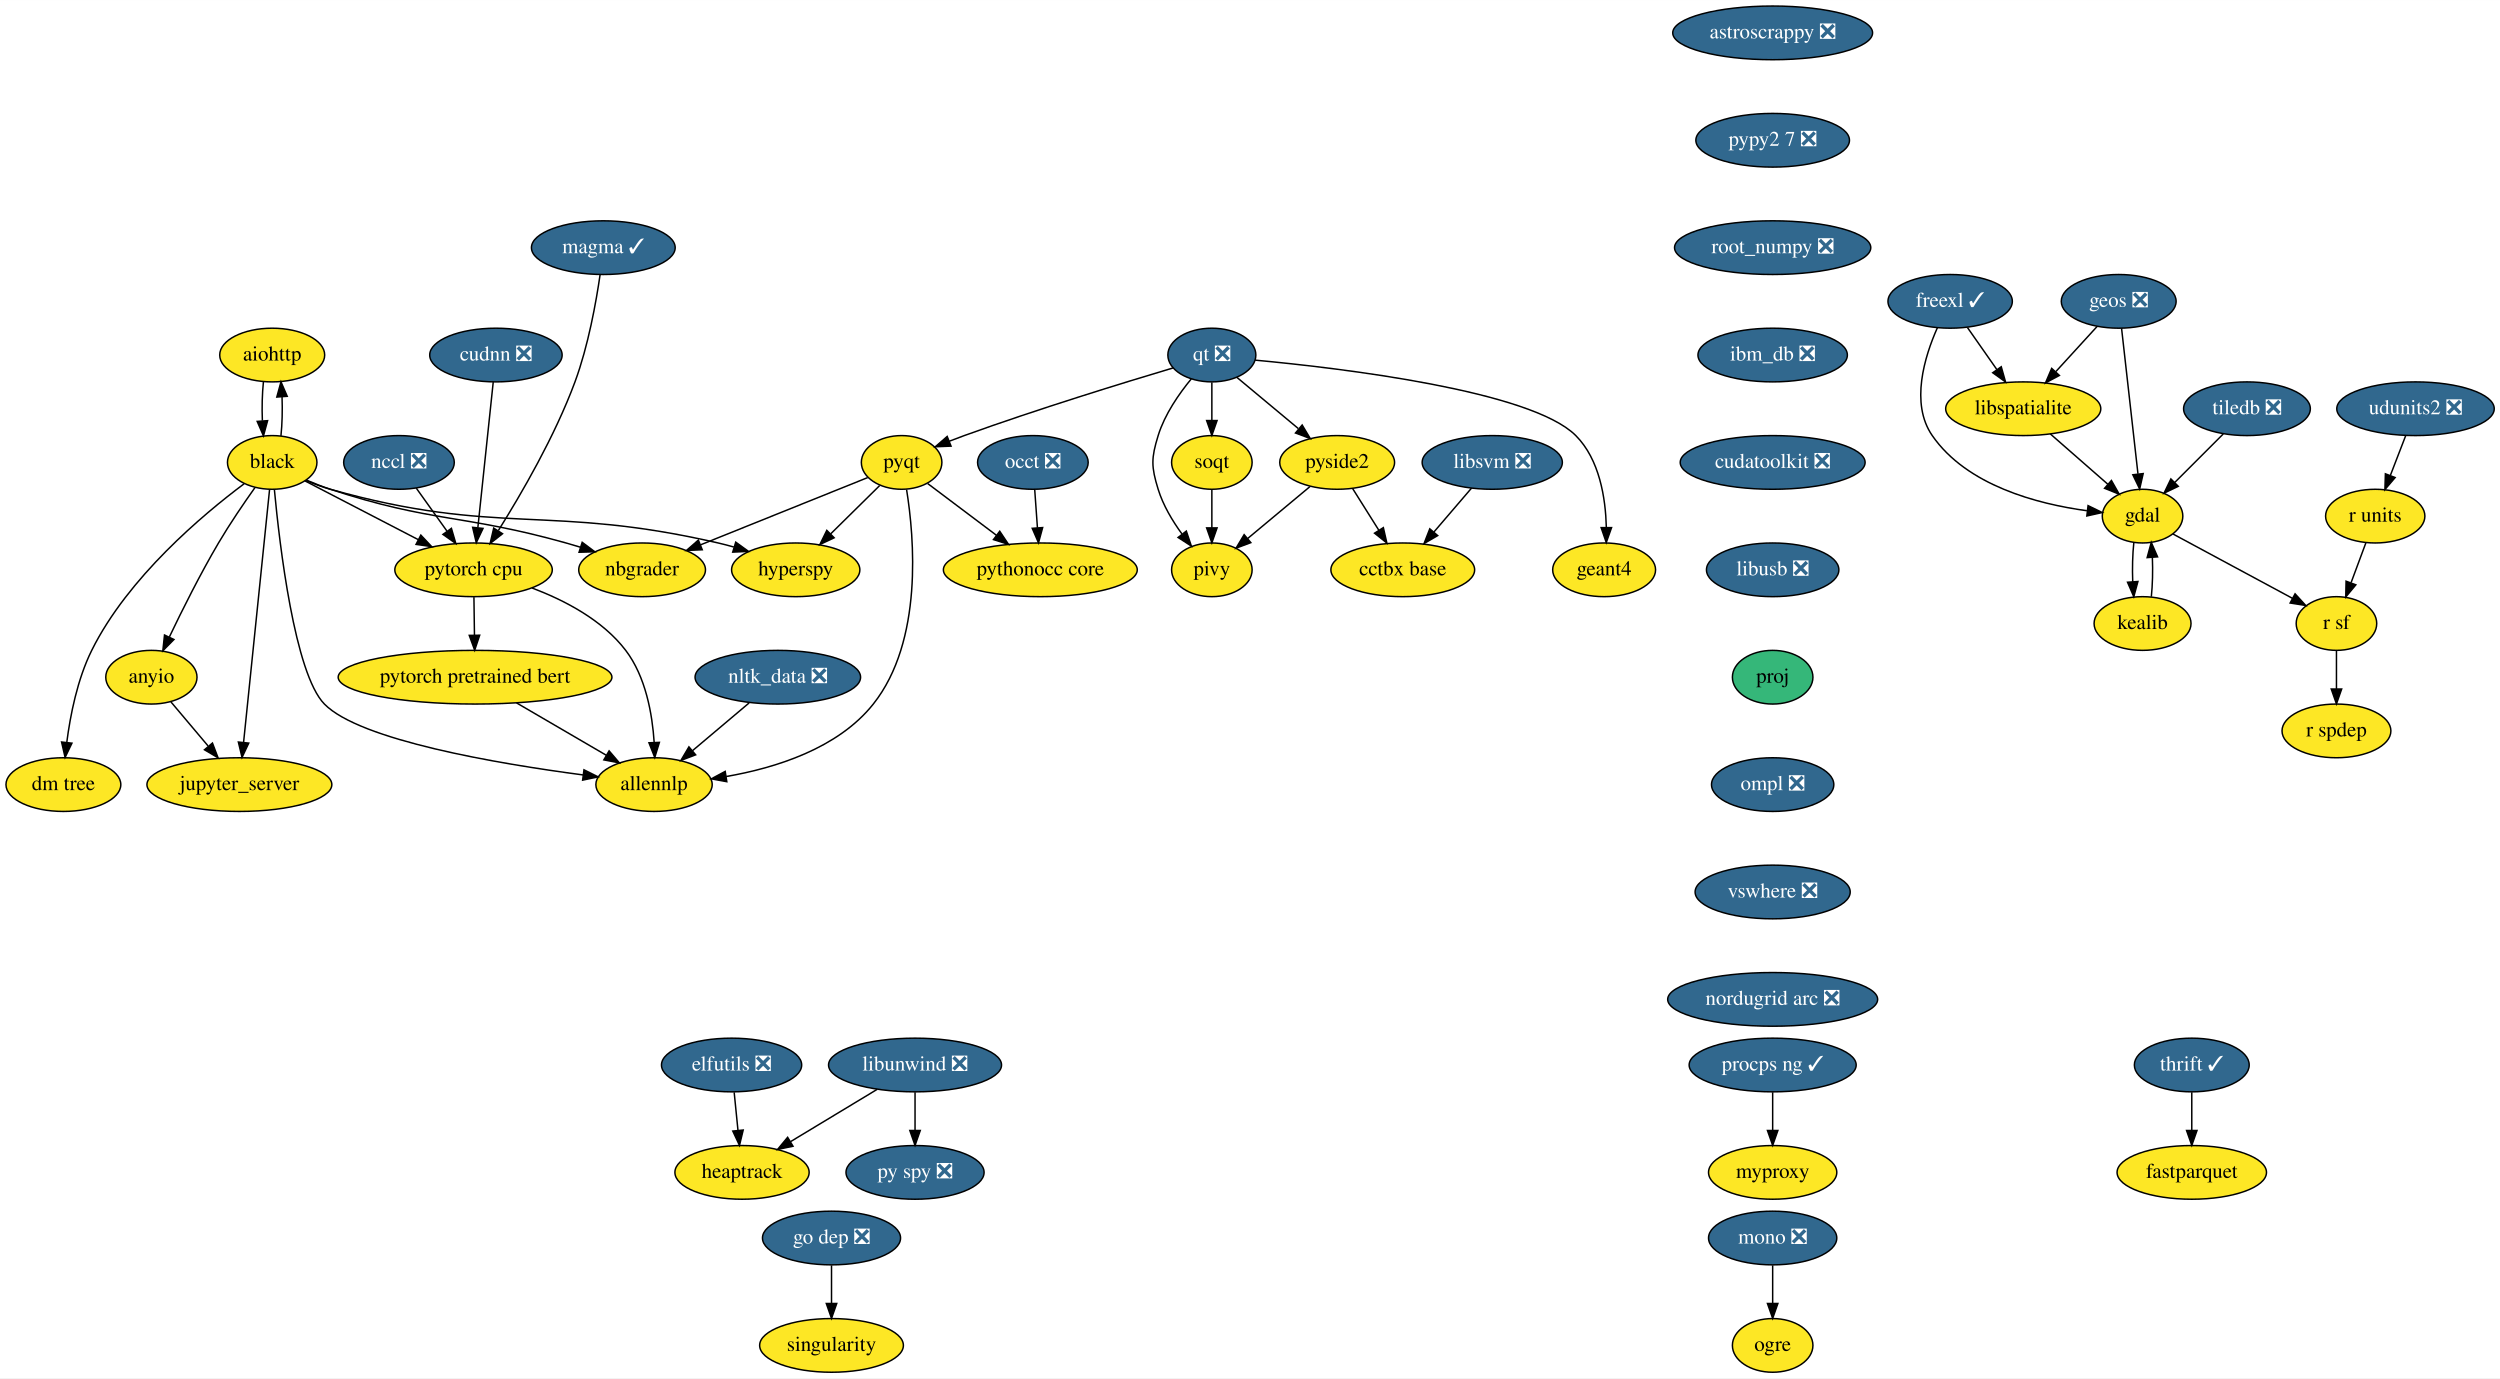
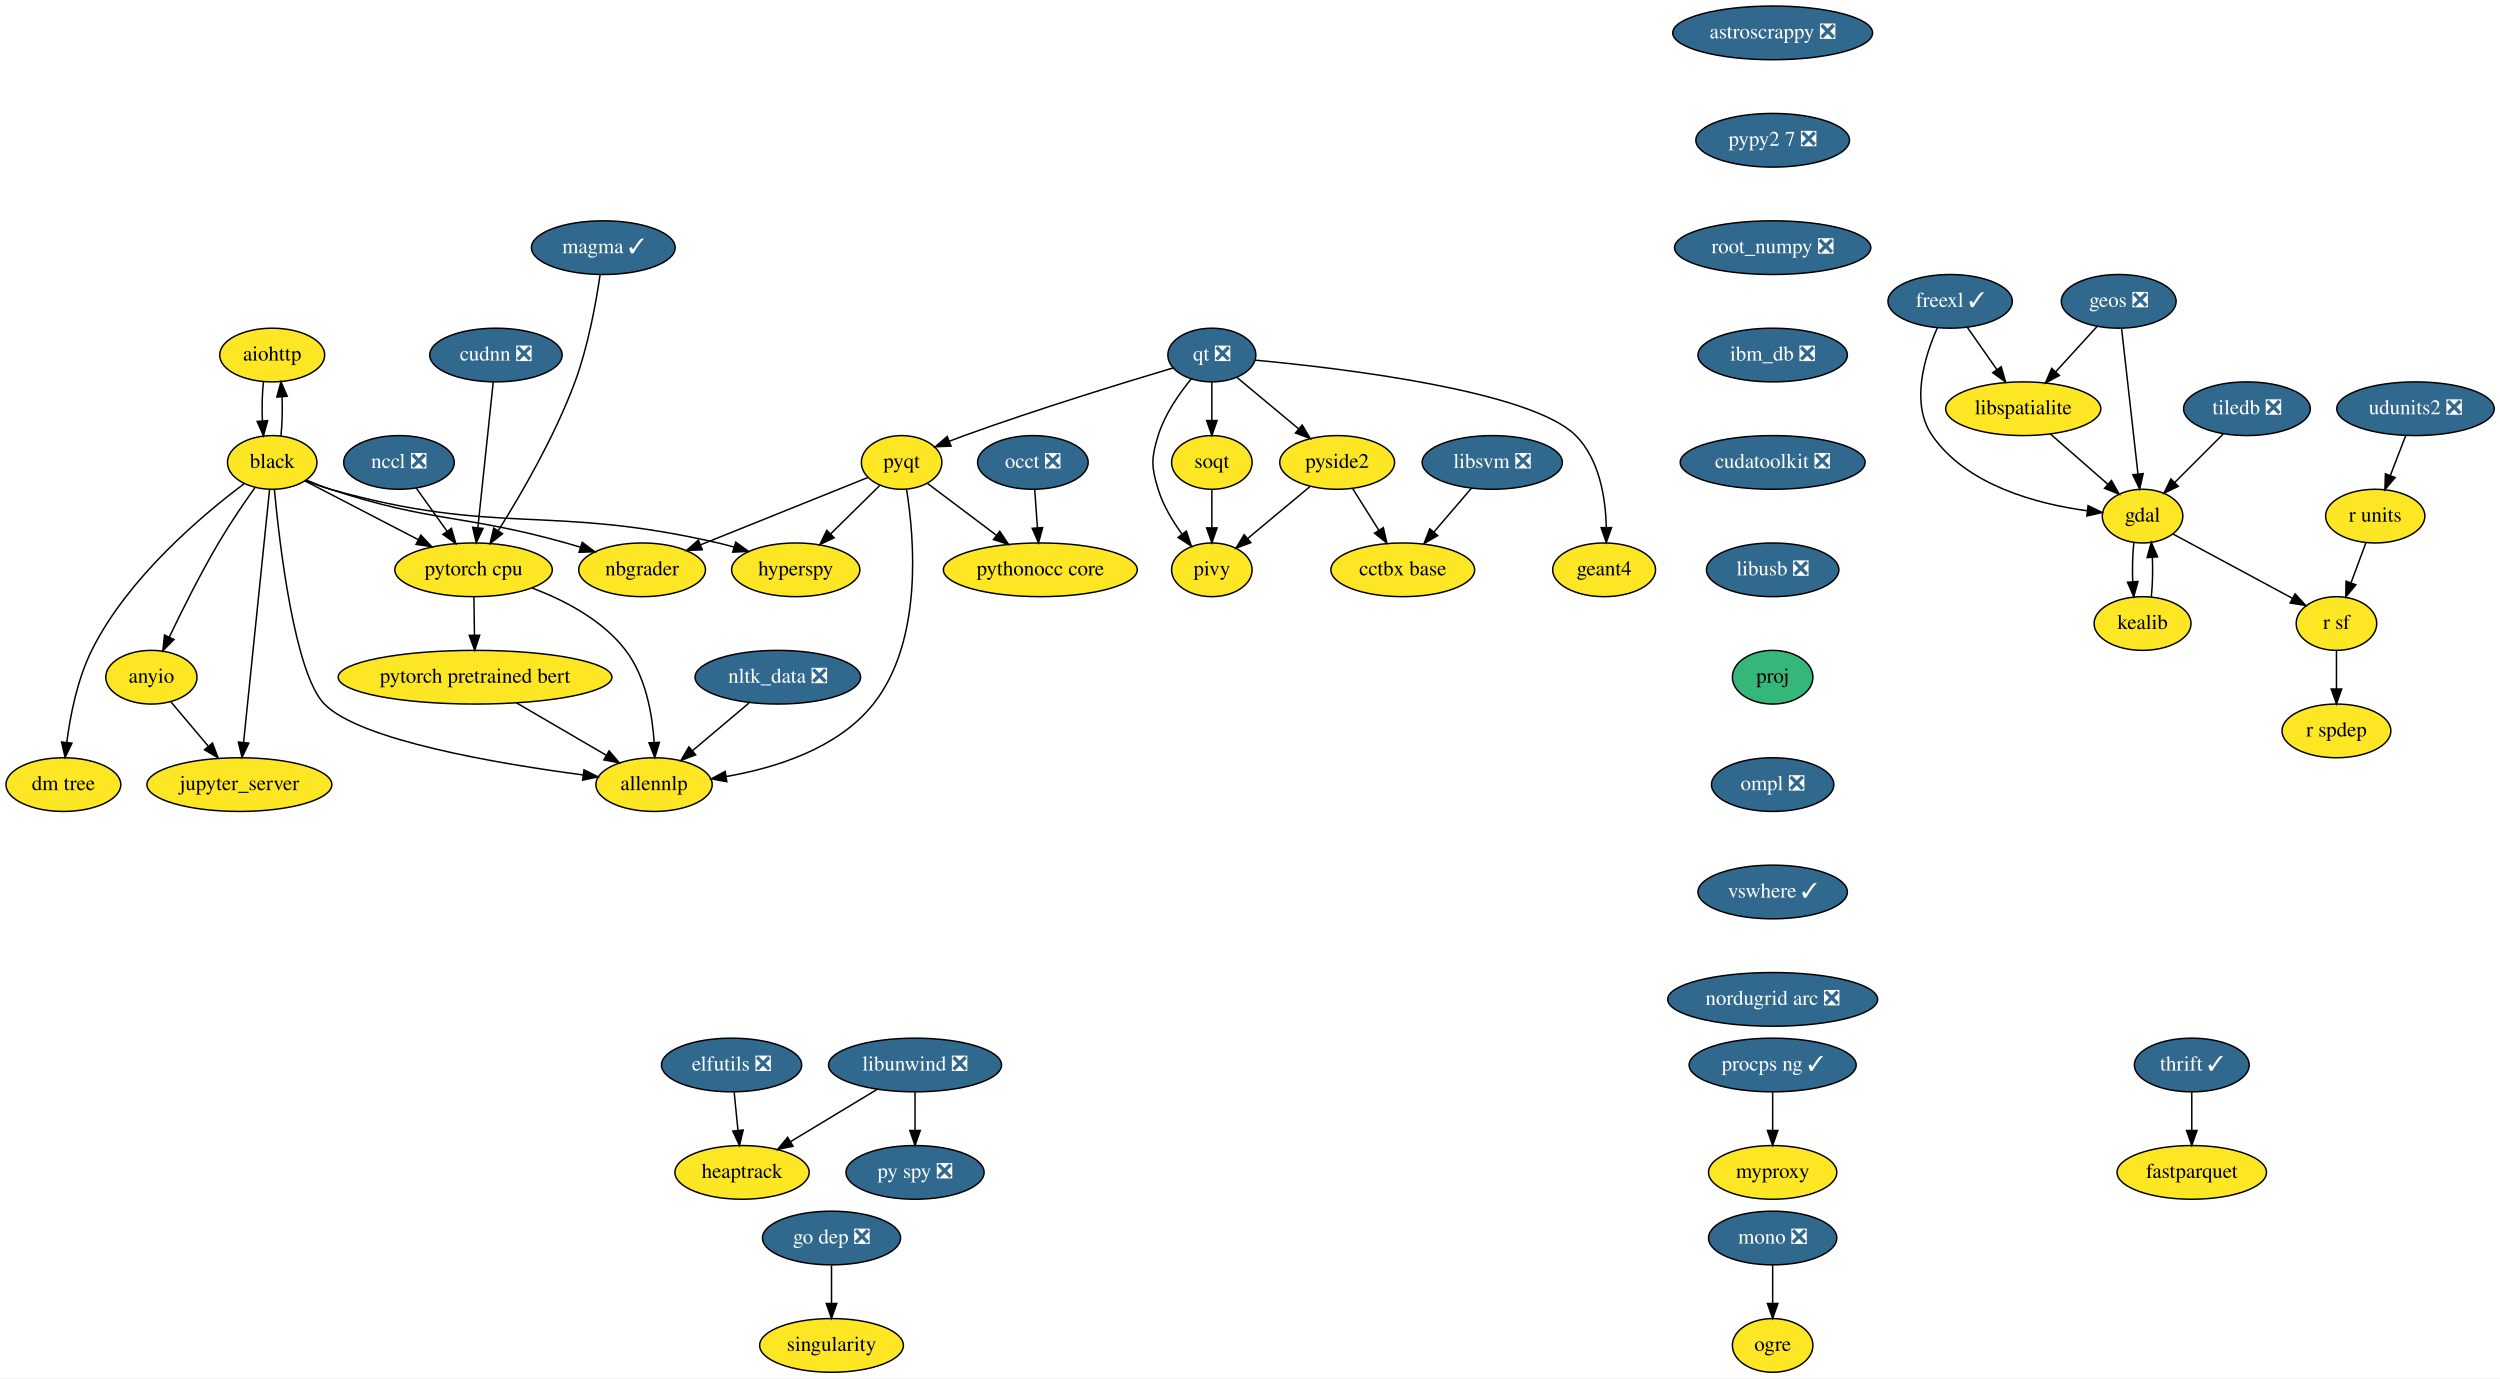
<svg xmlns="http://www.w3.org/2000/svg" xmlns:xlink="http://www.w3.org/1999/xlink" width="1676pt" height="924pt" viewBox="0.00 0.00 1676.15 924.00">
  <g id="graph0" class="graph" transform="scale(1 1) rotate(0) translate(4 920)">
    <polygon fill="white" stroke="transparent" points="-4,4 -4,-920 1672.15,-920 1672.15,4 -4,4" />
    <g id="node1" class="node">
      <g id="a_node1">
        <a xlink:href="https://github.com/conda-forge/aiohttp-feedstock" xlink:title="aiohttp">
          <ellipse fill="#fde725" stroke="black" cx="178.5" cy="-682" rx="35.19" ry="18" />
          <text text-anchor="middle" x="178.5" y="-678.3" font-family="Times,serif" font-size="14.00">aiohttp</text>
        </a>
      </g>
    </g>
    <g id="node2" class="node">
      <g id="a_node2">
        <a xlink:href="https://github.com/conda-forge/black-feedstock" xlink:title="black">
          <ellipse fill="#fde725" stroke="black" cx="178.5" cy="-610" rx="30" ry="18" />
          <text text-anchor="middle" x="178.5" y="-606.3" font-family="Times,serif" font-size="14.00">black</text>
        </a>
      </g>
    </g>
    <g id="edge1" class="edge">
      <path fill="none" stroke="black" d="M172.62,-664.05C171.79,-656.23 171.55,-646.75 171.91,-637.98" />
      <polygon fill="black" stroke="black" points="175.42,-638.01 172.64,-627.79 168.43,-637.51 175.42,-638.01" />
    </g>
    <g id="edge2" class="edge">
      <path fill="none" stroke="black" d="M184.36,-627.79C185.2,-635.59 185.44,-645.07 185.1,-653.85" />
      <polygon fill="black" stroke="black" points="181.59,-653.83 184.38,-664.05 188.57,-654.33 181.59,-653.83" />
    </g>
    <g id="node3" class="node">
      <g id="a_node3">
        <a xlink:href="https://github.com/conda-forge/hyperspy-feedstock" xlink:title="hyperspy">
          <ellipse fill="#fde725" stroke="black" cx="529.5" cy="-538" rx="43" ry="18" />
          <text text-anchor="middle" x="529.5" y="-534.3" font-family="Times,serif" font-size="14.00">hyperspy</text>
        </a>
      </g>
    </g>
    <g id="edge3" class="edge">
      <path fill="none" stroke="black" d="M201.21,-597.86C206.46,-595.64 212.1,-593.52 217.5,-592 329.8,-560.4 363.83,-582.23 477.5,-556 480.94,-555.21 484.47,-554.29 488,-553.29" />
      <polygon fill="black" stroke="black" points="489.28,-556.56 497.85,-550.34 487.27,-549.86 489.28,-556.56" />
    </g>
    <g id="node4" class="node">
      <g id="a_node4">
        <a xlink:href="https://github.com/conda-forge/nbgrader-feedstock" xlink:title="nbgrader">
          <ellipse fill="#fde725" stroke="black" cx="426.5" cy="-538" rx="42.49" ry="18" />
          <text text-anchor="middle" x="426.5" y="-534.3" font-family="Times,serif" font-size="14.00">nbgrader</text>
        </a>
      </g>
    </g>
    <g id="edge4" class="edge">
      <path fill="none" stroke="black" d="M201.32,-598.2C206.56,-595.96 212.17,-593.75 217.5,-592 285.92,-569.51 306.14,-575.41 375.5,-556 378.65,-555.12 381.88,-554.16 385.13,-553.17" />
      <polygon fill="black" stroke="black" points="386.34,-556.45 394.82,-550.09 384.23,-549.78 386.34,-556.45" />
    </g>
    <g id="node5" class="node">
      <g id="a_node5">
        <a xlink:href="https://github.com/conda-forge/allennlp-feedstock" xlink:title="allennlp">
          <ellipse fill="#fde725" stroke="black" cx="434.5" cy="-394" rx="39" ry="18" />
          <text text-anchor="middle" x="434.5" y="-390.3" font-family="Times,serif" font-size="14.00">allennlp</text>
        </a>
      </g>
    </g>
    <g id="edge5" class="edge">
      <path fill="none" stroke="black" d="M179.95,-591.91C183.43,-554.78 193.54,-468.39 213.5,-448 237.32,-423.66 329.52,-408.05 387.04,-400.46" />
      <polygon fill="black" stroke="black" points="387.53,-403.92 397,-399.18 386.63,-396.98 387.53,-403.92" />
    </g>
    <g id="node6" class="node">
      <g id="a_node6">
        <a xlink:href="https://github.com/conda-forge/jupyter_server-feedstock" xlink:title="jupyter_server">
          <ellipse fill="#fde725" stroke="black" cx="156.5" cy="-394" rx="61.99" ry="18" />
          <text text-anchor="middle" x="156.5" y="-390.3" font-family="Times,serif" font-size="14.00">jupyter_server</text>
        </a>
      </g>
    </g>
    <g id="edge6" class="edge">
      <path fill="none" stroke="black" d="M176.74,-591.85C172.93,-554.83 163.92,-467.18 159.32,-422.39" />
      <polygon fill="black" stroke="black" points="162.78,-421.82 158.27,-412.23 155.81,-422.54 162.78,-421.82" />
    </g>
    <g id="node7" class="node">
      <g id="a_node7">
        <a xlink:href="https://github.com/conda-forge/pytorch-cpu-feedstock" xlink:title="pytorch cpu">
          <ellipse fill="#fde725" stroke="black" cx="313.5" cy="-538" rx="52.79" ry="18" />
          <text text-anchor="middle" x="313.5" y="-534.3" font-family="Times,serif" font-size="14.00">pytorch cpu</text>
        </a>
      </g>
    </g>
    <g id="edge7" class="edge">
      <path fill="none" stroke="black" d="M200.49,-597.6C221.03,-586.95 252.09,-570.84 276.45,-558.21" />
      <polygon fill="black" stroke="black" points="278.16,-561.27 285.42,-553.56 274.94,-555.05 278.16,-561.27" />
    </g>
    <g id="node8" class="node">
      <g id="a_node8">
        <a xlink:href="https://github.com/conda-forge/anyio-feedstock" xlink:title="anyio">
          <ellipse fill="#fde725" stroke="black" cx="97.5" cy="-466" rx="30.59" ry="18" />
          <text text-anchor="middle" x="97.5" y="-462.3" font-family="Times,serif" font-size="14.00">anyio</text>
        </a>
      </g>
    </g>
    <g id="edge8" class="edge">
      <path fill="none" stroke="black" d="M166.92,-593.11C159.57,-582.76 150.07,-568.84 142.5,-556 130.34,-535.36 118.18,-511.03 109.57,-493.03" />
      <polygon fill="black" stroke="black" points="112.62,-491.28 105.17,-483.74 106.29,-494.28 112.62,-491.28" />
    </g>
    <g id="node9" class="node">
      <g id="a_node9">
        <a xlink:href="https://github.com/conda-forge/dm-tree-feedstock" xlink:title="dm tree">
          <ellipse fill="#fde725" stroke="black" cx="38.5" cy="-394" rx="38.5" ry="18" />
          <text text-anchor="middle" x="38.5" y="-390.3" font-family="Times,serif" font-size="14.00">dm tree</text>
        </a>
      </g>
    </g>
    <g id="edge9" class="edge">
      <path fill="none" stroke="black" d="M159.69,-595.71C132.23,-575.18 81.8,-532.97 57.5,-484 47.87,-464.6 43.11,-440.45 40.76,-422.21" />
      <polygon fill="black" stroke="black" points="44.23,-421.77 39.64,-412.23 37.28,-422.56 44.23,-421.77" />
    </g>
    <g id="edge44" class="edge">
      <path fill="none" stroke="black" d="M352.64,-525.84C374.32,-517.67 399.96,-504.4 415.5,-484 428.93,-466.37 433.35,-441.35 434.59,-422.32" />
      <polygon fill="black" stroke="black" points="438.1,-422.31 435,-412.18 431.1,-422.03 438.1,-422.31" />
    </g>
    <g id="node43" class="node">
      <g id="a_node43">
        <a xlink:href="https://github.com/conda-forge/pytorch-pretrained-bert-feedstock" xlink:title="pytorch pretrained bert">
          <ellipse fill="#fde725" stroke="black" cx="314.5" cy="-466" rx="91.78" ry="18" />
          <text text-anchor="middle" x="314.5" y="-462.3" font-family="Times,serif" font-size="14.00">pytorch pretrained bert</text>
        </a>
      </g>
    </g>
    <g id="edge45" class="edge">
      <path fill="none" stroke="black" d="M313.75,-519.7C313.86,-511.98 313.99,-502.71 314.11,-494.11" />
      <polygon fill="black" stroke="black" points="317.61,-494.15 314.26,-484.1 310.61,-494.05 317.61,-494.15" />
    </g>
    <g id="edge46" class="edge">
      <path fill="none" stroke="black" d="M110.59,-449.46C117.91,-440.78 127.21,-429.75 135.52,-419.89" />
      <polygon fill="black" stroke="black" points="138.44,-421.86 142.2,-411.96 133.08,-417.35 138.44,-421.86" />
    </g>
    <g id="node10" class="node">
      <g id="a_node10">
        <a xlink:href="https://github.com/conda-forge/astroscrappy-feedstock/pull/11" xlink:title="astroscrappy ❎">
          <ellipse fill="#31688e" stroke="black" cx="1184.5" cy="-898" rx="67" ry="18" />
          <text text-anchor="middle" x="1184.5" y="-894.3" font-family="Times,serif" font-size="14.00" fill="white">astroscrappy ❎</text>
        </a>
      </g>
    </g>
    <g id="node11" class="node">
      <g id="a_node11">
        <a xlink:href="https://github.com/conda-forge/pypy2.7-feedstock/pull/3" xlink:title="pypy2 7 ❎">
          <ellipse fill="#31688e" stroke="black" cx="1184.5" cy="-826" rx="51.5" ry="18" />
          <text text-anchor="middle" x="1184.5" y="-822.3" font-family="Times,serif" font-size="14.00" fill="white">pypy2 7 ❎</text>
        </a>
      </g>
    </g>
    <g id="node39" class="node">
      <g id="a_node39">
        <a xlink:href="https://github.com/conda-forge/root_numpy-feedstock/pull/19" xlink:title="root_numpy ❎">
          <ellipse fill="#31688e" stroke="black" cx="1184.5" cy="-754" rx="65.79" ry="18" />
          <text text-anchor="middle" x="1184.5" y="-750.3" font-family="Times,serif" font-size="14.00" fill="white">root_numpy ❎</text>
        </a>
      </g>
    </g>
    <g id="node12" class="node">
      <g id="a_node12">
        <a xlink:href="https://github.com/conda-forge/elfutils-feedstock/pull/20" xlink:title="elfutils ❎">
          <ellipse fill="#31688e" stroke="black" cx="486.5" cy="-206" rx="47" ry="18" />
          <text text-anchor="middle" x="486.5" y="-202.3" font-family="Times,serif" font-size="14.00" fill="white">elfutils ❎</text>
        </a>
      </g>
    </g>
    <g id="node13" class="node">
      <g id="a_node13">
        <a xlink:href="https://github.com/conda-forge/heaptrack-feedstock" xlink:title="heaptrack">
          <ellipse fill="#fde725" stroke="black" cx="493.5" cy="-134" rx="45" ry="18" />
          <text text-anchor="middle" x="493.5" y="-130.3" font-family="Times,serif" font-size="14.00">heaptrack</text>
        </a>
      </g>
    </g>
    <g id="edge11" class="edge">
      <path fill="none" stroke="black" d="M488.23,-187.7C489,-179.98 489.93,-170.71 490.79,-162.11" />
      <polygon fill="black" stroke="black" points="494.28,-162.4 491.79,-152.1 487.31,-161.71 494.28,-162.4" />
    </g>
    <g id="node14" class="node">
      <g id="a_node14">
        <a xlink:href="https://github.com/conda-forge/fastparquet-feedstock" xlink:title="fastparquet">
          <ellipse fill="#fde725" stroke="black" cx="1465.5" cy="-134" rx="50.09" ry="18" />
          <text text-anchor="middle" x="1465.5" y="-130.3" font-family="Times,serif" font-size="14.00">fastparquet</text>
        </a>
      </g>
    </g>
    <g id="node15" class="node">
      <g id="a_node15">
        <a xlink:href="https://github.com/conda-forge/freexl-feedstock/pull/22" xlink:title="freexl ✓">
          <ellipse fill="#31688e" stroke="black" cx="1303.5" cy="-718" rx="41.69" ry="18" />
          <text text-anchor="middle" x="1303.5" y="-714.3" font-family="Times,serif" font-size="14.00" fill="white">freexl ✓</text>
        </a>
      </g>
    </g>
    <g id="node16" class="node">
      <g id="a_node16">
        <a xlink:href="https://github.com/conda-forge/gdal-feedstock" xlink:title="gdal">
          <ellipse fill="#fde725" stroke="black" cx="1432.5" cy="-574" rx="27" ry="18" />
          <text text-anchor="middle" x="1432.5" y="-570.3" font-family="Times,serif" font-size="14.00">gdal</text>
        </a>
      </g>
    </g>
    <g id="edge12" class="edge">
      <path fill="none" stroke="black" d="M1294.94,-700.31C1286.42,-681.13 1276.59,-649.53 1291.5,-628 1314.67,-594.53 1361.79,-582.17 1395.17,-577.62" />
      <polygon fill="black" stroke="black" points="1395.96,-581.05 1405.48,-576.4 1395.14,-574.1 1395.96,-581.05" />
    </g>
    <g id="node17" class="node">
      <g id="a_node17">
        <a xlink:href="https://github.com/conda-forge/libspatialite-feedstock" xlink:title="libspatialite">
          <ellipse fill="#fde725" stroke="black" cx="1352.5" cy="-646" rx="52" ry="18" />
          <text text-anchor="middle" x="1352.5" y="-642.3" font-family="Times,serif" font-size="14.00">libspatialite</text>
        </a>
      </g>
    </g>
    <g id="edge13" class="edge">
      <path fill="none" stroke="black" d="M1315.11,-700.41C1321.01,-691.99 1328.29,-681.58 1334.86,-672.2" />
      <polygon fill="black" stroke="black" points="1337.76,-674.16 1340.63,-663.96 1332.03,-670.14 1337.76,-674.16" />
    </g>
    <g id="node18" class="node">
      <g id="a_node18">
        <a xlink:href="https://github.com/conda-forge/kealib-feedstock" xlink:title="kealib">
          <ellipse fill="#fde725" stroke="black" cx="1432.5" cy="-502" rx="32.5" ry="18" />
          <text text-anchor="middle" x="1432.5" y="-498.3" font-family="Times,serif" font-size="14.00">kealib</text>
        </a>
      </g>
    </g>
    <g id="edge14" class="edge">
      <path fill="none" stroke="black" d="M1426.66,-556.41C1425.8,-548.51 1425.55,-538.85 1425.91,-529.94" />
      <polygon fill="black" stroke="black" points="1429.4,-530.18 1426.62,-519.96 1422.42,-529.68 1429.4,-530.18" />
    </g>
    <g id="node19" class="node">
      <g id="a_node19">
        <a xlink:href="https://github.com/conda-forge/r-sf-feedstock" xlink:title="r sf">
          <ellipse fill="#fde725" stroke="black" cx="1562.5" cy="-502" rx="27" ry="18" />
          <text text-anchor="middle" x="1562.5" y="-498.3" font-family="Times,serif" font-size="14.00">r sf</text>
        </a>
      </g>
    </g>
    <g id="edge15" class="edge">
      <path fill="none" stroke="black" d="M1452.81,-562.06C1474.34,-550.47 1508.55,-532.05 1533.04,-518.86" />
      <polygon fill="black" stroke="black" points="1534.76,-521.91 1541.9,-514.09 1531.44,-515.75 1534.76,-521.91" />
    </g>
    <g id="edge16" class="edge">
      <path fill="none" stroke="black" d="M1370.65,-629.12C1382.07,-619.12 1396.92,-606.13 1409.21,-595.38" />
      <polygon fill="black" stroke="black" points="1411.63,-597.91 1416.85,-588.7 1407.02,-592.65 1411.63,-597.91" />
    </g>
    <g id="edge17" class="edge">
      <path fill="none" stroke="black" d="M1438.38,-519.96C1439.21,-527.83 1439.45,-537.37 1439.08,-546.19" />
      <polygon fill="black" stroke="black" points="1435.57,-546.18 1438.34,-556.41 1442.56,-546.69 1435.57,-546.18" />
    </g>
    <g id="node20" class="node">
      <g id="a_node20">
        <a xlink:href="https://github.com/conda-forge/r-spdep-feedstock" xlink:title="r spdep">
          <ellipse fill="#fde725" stroke="black" cx="1562.5" cy="-430" rx="36.5" ry="18" />
          <text text-anchor="middle" x="1562.5" y="-426.3" font-family="Times,serif" font-size="14.00">r spdep</text>
        </a>
      </g>
    </g>
    <g id="edge18" class="edge">
      <path fill="none" stroke="black" d="M1562.5,-483.7C1562.5,-475.98 1562.5,-466.71 1562.5,-458.11" />
      <polygon fill="black" stroke="black" points="1566,-458.1 1562.5,-448.1 1559,-458.1 1566,-458.1" />
    </g>
    <g id="node21" class="node">
      <g id="a_node21">
        <a xlink:href="https://github.com/conda-forge/geos-feedstock/pull/47" xlink:title="geos ❎">
          <ellipse fill="#31688e" stroke="black" cx="1416.5" cy="-718" rx="38.5" ry="18" />
          <text text-anchor="middle" x="1416.5" y="-714.3" font-family="Times,serif" font-size="14.00" fill="white">geos ❎</text>
        </a>
      </g>
    </g>
    <g id="edge19" class="edge">
      <path fill="none" stroke="black" d="M1418.43,-699.87C1421.16,-675.67 1426.17,-631.21 1429.41,-602.39" />
      <polygon fill="black" stroke="black" points="1432.92,-602.52 1430.56,-592.19 1425.97,-601.73 1432.92,-602.52" />
    </g>
    <g id="edge20" class="edge">
      <path fill="none" stroke="black" d="M1401.98,-701.12C1393.83,-692.2 1383.5,-680.91 1374.39,-670.94" />
      <polygon fill="black" stroke="black" points="1376.74,-668.33 1367.41,-663.31 1371.57,-673.05 1376.74,-668.33" />
    </g>
    <g id="node22" class="node">
      <g id="a_node22">
        <a xlink:href="https://github.com/conda-forge/libunwind-feedstock/pull/14" xlink:title="libunwind ❎">
          <ellipse fill="#31688e" stroke="black" cx="609.5" cy="-206" rx="58" ry="18" />
          <text text-anchor="middle" x="609.5" y="-202.3" font-family="Times,serif" font-size="14.00" fill="white">libunwind ❎</text>
        </a>
      </g>
    </g>
    <g id="edge21" class="edge">
      <path fill="none" stroke="black" d="M584.04,-189.64C566.96,-179.33 544.32,-165.67 525.95,-154.58" />
      <polygon fill="black" stroke="black" points="527.68,-151.54 517.31,-149.37 524.07,-157.53 527.68,-151.54" />
    </g>
    <g id="node23" class="node">
      <g id="a_node23">
        <a xlink:href="https://github.com/conda-forge/py-spy-feedstock/pull/11" xlink:title="py spy ❎">
          <ellipse fill="#31688e" stroke="black" cx="609.5" cy="-134" rx="46.29" ry="18" />
          <text text-anchor="middle" x="609.5" y="-130.3" font-family="Times,serif" font-size="14.00" fill="white">py spy ❎</text>
        </a>
      </g>
    </g>
    <g id="edge22" class="edge">
      <path fill="none" stroke="black" d="M609.5,-187.7C609.5,-179.98 609.5,-170.71 609.5,-162.11" />
      <polygon fill="black" stroke="black" points="613,-162.1 609.5,-152.1 606,-162.1 613,-162.1" />
    </g>
    <g id="node24" class="node">
      <g id="a_node24">
        <a xlink:href="https://github.com/conda-forge/mono-feedstock/pull/18" xlink:title="mono ❎">
          <ellipse fill="#31688e" stroke="black" cx="1184.5" cy="-90" rx="43" ry="18" />
          <text text-anchor="middle" x="1184.5" y="-86.3" font-family="Times,serif" font-size="14.00" fill="white">mono ❎</text>
        </a>
      </g>
    </g>
    <g id="node25" class="node">
      <g id="a_node25">
        <a xlink:href="https://github.com/conda-forge/ogre-feedstock" xlink:title="ogre">
          <ellipse fill="#fde725" stroke="black" cx="1184.5" cy="-18" rx="27" ry="18" />
          <text text-anchor="middle" x="1184.5" y="-14.3" font-family="Times,serif" font-size="14.00">ogre</text>
        </a>
      </g>
    </g>
    <g id="edge23" class="edge">
      <path fill="none" stroke="black" d="M1184.5,-71.7C1184.5,-63.98 1184.5,-54.71 1184.5,-46.11" />
      <polygon fill="black" stroke="black" points="1188,-46.1 1184.5,-36.1 1181,-46.1 1188,-46.1" />
    </g>
    <g id="node26" class="node">
      <g id="a_node26">
        <a xlink:href="https://github.com/conda-forge/nltk_data-feedstock/pull/5" xlink:title="nltk_data ❎">
          <ellipse fill="#31688e" stroke="black" cx="517.5" cy="-466" rx="55.49" ry="18" />
          <text text-anchor="middle" x="517.5" y="-462.3" font-family="Times,serif" font-size="14.00" fill="white">nltk_data ❎</text>
        </a>
      </g>
    </g>
    <g id="edge24" class="edge">
      <path fill="none" stroke="black" d="M498.25,-448.76C486.94,-439.22 472.49,-427.04 460.21,-416.68" />
      <polygon fill="black" stroke="black" points="462.41,-413.96 452.51,-410.19 457.9,-419.31 462.41,-413.96" />
    </g>
    <g id="node27" class="node">
      <g id="a_node27">
        <a xlink:href="https://github.com/conda-forge/pyqt-feedstock" xlink:title="pyqt">
          <ellipse fill="#fde725" stroke="black" cx="600.5" cy="-610" rx="27" ry="18" />
          <text text-anchor="middle" x="600.5" y="-606.3" font-family="Times,serif" font-size="14.00">pyqt</text>
        </a>
      </g>
    </g>
    <g id="edge25" class="edge">
      <path fill="none" stroke="black" d="M585.79,-594.5C576.28,-585.13 563.71,-572.73 552.86,-562.03" />
      <polygon fill="black" stroke="black" points="555.26,-559.48 545.68,-554.95 550.34,-564.46 555.26,-559.48" />
    </g>
    <g id="edge26" class="edge">
      <path fill="none" stroke="black" d="M577.75,-599.85C549.29,-588.4 500.1,-568.61 465.57,-554.72" />
      <polygon fill="black" stroke="black" points="466.83,-551.45 456.24,-550.97 464.22,-557.95 466.83,-551.45" />
    </g>
    <g id="edge27" class="edge">
      <path fill="none" stroke="black" d="M603.83,-591.78C608.99,-559.72 615.1,-490.32 581.5,-448 557.8,-418.16 515.85,-405.11 482.82,-399.41" />
      <polygon fill="black" stroke="black" points="483.3,-395.94 472.88,-397.86 482.22,-402.86 483.3,-395.94" />
    </g>
    <g id="node28" class="node">
      <g id="a_node28">
        <a xlink:href="https://github.com/conda-forge/pythonocc-core-feedstock" xlink:title="pythonocc core">
          <ellipse fill="#fde725" stroke="black" cx="693.5" cy="-538" rx="65" ry="18" />
          <text text-anchor="middle" x="693.5" y="-534.3" font-family="Times,serif" font-size="14.00">pythonocc core</text>
        </a>
      </g>
    </g>
    <g id="edge28" class="edge">
      <path fill="none" stroke="black" d="M617.99,-595.83C630.96,-586.08 648.93,-572.55 664.09,-561.14" />
      <polygon fill="black" stroke="black" points="666.28,-563.87 672.17,-555.06 662.07,-558.27 666.28,-563.87" />
    </g>
    <g id="node29" class="node">
      <g id="a_node29">
        <a xlink:href="https://github.com/conda-forge/qt-feedstock/pull/168" xlink:title="qt ❎">
          <ellipse fill="#31688e" stroke="black" cx="808.5" cy="-682" rx="29.5" ry="18" />
          <text text-anchor="middle" x="808.5" y="-678.3" font-family="Times,serif" font-size="14.00" fill="white">qt ❎</text>
        </a>
      </g>
    </g>
    <g id="edge29" class="edge">
      <path fill="none" stroke="black" d="M782.7,-673.42C749.89,-663.64 691.58,-645.74 642.5,-628 639.22,-626.81 635.82,-625.53 632.43,-624.21" />
      <polygon fill="black" stroke="black" points="633.63,-620.93 623.05,-620.49 631.05,-627.43 633.63,-620.93" />
    </g>
    <g id="node30" class="node">
      <g id="a_node30">
        <a xlink:href="https://github.com/conda-forge/pivy-feedstock" xlink:title="pivy">
          <ellipse fill="#fde725" stroke="black" cx="808.5" cy="-538" rx="27" ry="18" />
          <text text-anchor="middle" x="808.5" y="-534.3" font-family="Times,serif" font-size="14.00">pivy</text>
        </a>
      </g>
    </g>
    <g id="edge30" class="edge">
      <path fill="none" stroke="black" d="M794.75,-666.07C786.54,-656.1 776.88,-642.25 772.5,-628 767.8,-612.71 767.8,-607.29 772.5,-592 775.79,-581.31 782.04,-570.85 788.43,-562.08" />
      <polygon fill="black" stroke="black" points="791.38,-563.98 794.75,-553.93 785.85,-559.69 791.38,-563.98" />
    </g>
    <g id="node31" class="node">
      <g id="a_node31">
        <a xlink:href="https://github.com/conda-forge/pyside2-feedstock" xlink:title="pyside2">
          <ellipse fill="#fde725" stroke="black" cx="892.5" cy="-610" rx="38.5" ry="18" />
          <text text-anchor="middle" x="892.5" y="-606.3" font-family="Times,serif" font-size="14.00">pyside2</text>
        </a>
      </g>
    </g>
    <g id="edge31" class="edge">
      <path fill="none" stroke="black" d="M825.1,-667.17C836.9,-657.34 852.98,-643.93 866.48,-632.69" />
      <polygon fill="black" stroke="black" points="869.04,-635.1 874.48,-626.01 864.56,-629.73 869.04,-635.1" />
    </g>
    <g id="node32" class="node">
      <g id="a_node32">
        <a xlink:href="https://github.com/conda-forge/soqt-feedstock" xlink:title="soqt">
          <ellipse fill="#fde725" stroke="black" cx="808.5" cy="-610" rx="27" ry="18" />
          <text text-anchor="middle" x="808.5" y="-606.3" font-family="Times,serif" font-size="14.00">soqt</text>
        </a>
      </g>
    </g>
    <g id="edge32" class="edge">
      <path fill="none" stroke="black" d="M808.5,-663.7C808.5,-655.98 808.5,-646.71 808.5,-638.11" />
      <polygon fill="black" stroke="black" points="812,-638.1 808.5,-628.1 805,-638.1 812,-638.1" />
    </g>
    <g id="node33" class="node">
      <g id="a_node33">
        <a xlink:href="https://github.com/conda-forge/geant4-feedstock" xlink:title="geant4">
          <ellipse fill="#fde725" stroke="black" cx="1071.5" cy="-538" rx="34.5" ry="18" />
          <text text-anchor="middle" x="1071.5" y="-534.3" font-family="Times,serif" font-size="14.00">geant4</text>
        </a>
      </g>
    </g>
    <g id="edge33" class="edge">
      <path fill="none" stroke="black" d="M837.49,-678.59C895.42,-673.17 1022.51,-658.09 1052.5,-628 1068.4,-612.04 1072.48,-586.25 1072.98,-566.53" />
      <polygon fill="black" stroke="black" points="1076.48,-566.28 1072.94,-556.3 1069.48,-566.31 1076.48,-566.28" />
    </g>
    <g id="edge34" class="edge">
      <path fill="none" stroke="black" d="M874.27,-593.81C862.05,-583.62 845.81,-570.09 832.53,-559.02" />
      <polygon fill="black" stroke="black" points="834.63,-556.22 824.7,-552.5 830.15,-561.59 834.63,-556.22" />
    </g>
    <g id="node34" class="node">
      <g id="a_node34">
        <a xlink:href="https://github.com/conda-forge/cctbx-base-feedstock" xlink:title="cctbx base">
          <ellipse fill="#fde725" stroke="black" cx="936.5" cy="-538" rx="48.19" ry="18" />
          <text text-anchor="middle" x="936.5" y="-534.3" font-family="Times,serif" font-size="14.00">cctbx base</text>
        </a>
      </g>
    </g>
    <g id="edge35" class="edge">
      <path fill="none" stroke="black" d="M902.93,-592.41C908.17,-584.08 914.63,-573.8 920.48,-564.49" />
      <polygon fill="black" stroke="black" points="923.48,-566.29 925.84,-555.96 917.56,-562.56 923.48,-566.29" />
    </g>
    <g id="edge36" class="edge">
      <path fill="none" stroke="black" d="M808.5,-591.7C808.5,-583.98 808.5,-574.71 808.5,-566.11" />
      <polygon fill="black" stroke="black" points="812,-566.1 808.5,-556.1 805,-566.1 812,-566.1" />
    </g>
    <g id="node35" class="node">
      <g id="a_node35">
        <a xlink:href="https://github.com/conda-forge/r-units-feedstock" xlink:title="r units">
          <ellipse fill="#fde725" stroke="black" cx="1588.5" cy="-574" rx="33.29" ry="18" />
          <text text-anchor="middle" x="1588.5" y="-570.3" font-family="Times,serif" font-size="14.00">r units</text>
        </a>
      </g>
    </g>
    <g id="edge37" class="edge">
      <path fill="none" stroke="black" d="M1582.21,-556.05C1579.24,-548.06 1575.62,-538.33 1572.31,-529.4" />
      <polygon fill="black" stroke="black" points="1575.5,-527.94 1568.74,-519.79 1568.94,-530.38 1575.5,-527.94" />
    </g>
    <g id="node36" class="node">
      <g id="a_node36">
        <a xlink:href="https://github.com/conda-forge/singularity-feedstock" xlink:title="singularity">
          <ellipse fill="#fde725" stroke="black" cx="553.5" cy="-18" rx="48.19" ry="18" />
          <text text-anchor="middle" x="553.5" y="-14.3" font-family="Times,serif" font-size="14.00">singularity</text>
        </a>
      </g>
    </g>
    <g id="node37" class="node">
      <g id="a_node37">
        <a xlink:href="https://github.com/conda-forge/thrift-feedstock/pull/17" xlink:title="thrift ✓">
          <ellipse fill="#31688e" stroke="black" cx="1465.5" cy="-206" rx="38.5" ry="18" />
          <text text-anchor="middle" x="1465.5" y="-202.3" font-family="Times,serif" font-size="14.00" fill="white">thrift ✓</text>
        </a>
      </g>
    </g>
    <g id="edge38" class="edge">
      <path fill="none" stroke="black" d="M1465.5,-187.7C1465.5,-179.98 1465.5,-170.71 1465.5,-162.11" />
      <polygon fill="black" stroke="black" points="1469,-162.1 1465.5,-152.1 1462,-162.1 1469,-162.1" />
    </g>
    <g id="node38" class="node">
      <g id="a_node38">
        <a xlink:href="https://github.com/conda-forge/udunits2-feedstock/pull/39" xlink:title="udunits2 ❎">
          <ellipse fill="#31688e" stroke="black" cx="1615.5" cy="-646" rx="52.79" ry="18" />
          <text text-anchor="middle" x="1615.5" y="-642.3" font-family="Times,serif" font-size="14.00" fill="white">udunits2 ❎</text>
        </a>
      </g>
    </g>
    <g id="edge39" class="edge">
      <path fill="none" stroke="black" d="M1608.96,-628.05C1605.88,-620.06 1602.13,-610.33 1598.68,-601.4" />
      <polygon fill="black" stroke="black" points="1601.84,-599.86 1594.98,-591.79 1595.31,-602.38 1601.84,-599.86" />
    </g>
    <g id="node44" class="node">
      <g id="a_node44">
        <a xlink:href="https://github.com/conda-forge/ibm_db-feedstock/pull/10" xlink:title="ibm_db ❎">
          <ellipse fill="#31688e" stroke="black" cx="1184.5" cy="-682" rx="50.09" ry="18" />
          <text text-anchor="middle" x="1184.5" y="-678.3" font-family="Times,serif" font-size="14.00" fill="white">ibm_db ❎</text>
        </a>
      </g>
    </g>
    <g id="node40" class="node">
      <g id="a_node40">
        <a xlink:href="https://github.com/conda-forge/tiledb-feedstock/pull/95" xlink:title="tiledb ❎">
          <ellipse fill="#31688e" stroke="black" cx="1502.5" cy="-646" rx="42.49" ry="18" />
          <text text-anchor="middle" x="1502.5" y="-642.3" font-family="Times,serif" font-size="14.00" fill="white">tiledb ❎</text>
        </a>
      </g>
    </g>
    <g id="edge41" class="edge">
      <path fill="none" stroke="black" d="M1486.62,-629.12C1477.01,-619.51 1464.63,-607.13 1454.13,-596.63" />
      <polygon fill="black" stroke="black" points="1456.44,-593.99 1446.89,-589.39 1451.49,-598.94 1456.44,-593.99" />
    </g>
    <g id="node41" class="node">
      <g id="a_node41">
        <a xlink:href="https://github.com/conda-forge/libsvm-feedstock/pull/16" xlink:title="libsvm ❎">
          <ellipse fill="#31688e" stroke="black" cx="996.5" cy="-610" rx="47" ry="18" />
          <text text-anchor="middle" x="996.5" y="-606.3" font-family="Times,serif" font-size="14.00" fill="white">libsvm ❎</text>
        </a>
      </g>
    </g>
    <g id="edge42" class="edge">
      <path fill="none" stroke="black" d="M982.58,-592.76C975.12,-584.06 965.77,-573.15 957.44,-563.43" />
      <polygon fill="black" stroke="black" points="959.92,-560.95 950.76,-555.63 954.61,-565.5 959.92,-560.95" />
    </g>
    <g id="node42" class="node">
      <g id="a_node42">
        <a xlink:href="https://github.com/conda-forge/occt-feedstock/pull/59" xlink:title="occt ❎">
          <ellipse fill="#31688e" stroke="black" cx="688.5" cy="-610" rx="37.09" ry="18" />
          <text text-anchor="middle" x="688.5" y="-606.3" font-family="Times,serif" font-size="14.00" fill="white">occt ❎</text>
        </a>
      </g>
    </g>
    <g id="edge43" class="edge">
      <path fill="none" stroke="black" d="M689.74,-591.7C690.29,-583.98 690.95,-574.71 691.56,-566.11" />
      <polygon fill="black" stroke="black" points="695.06,-566.33 692.28,-556.1 688.07,-565.83 695.06,-566.33" />
    </g>
    <g id="edge48" class="edge">
      <path fill="none" stroke="black" d="M342.33,-448.76C360.3,-438.28 383.74,-424.61 402.48,-413.68" />
      <polygon fill="black" stroke="black" points="404.38,-416.62 411.26,-408.56 400.85,-410.57 404.38,-416.62" />
    </g>
    <g id="node48" class="node">
      <g id="a_node48">
        <a xlink:href="https://github.com/conda-forge/cudatoolkit-feedstock/pull/4" xlink:title="cudatoolkit ❎">
          <ellipse fill="#31688e" stroke="black" cx="1184.5" cy="-610" rx="61.99" ry="18" />
          <text text-anchor="middle" x="1184.5" y="-606.3" font-family="Times,serif" font-size="14.00" fill="white">cudatoolkit ❎</text>
        </a>
      </g>
    </g>
    <g id="node45" class="node">
      <g id="a_node45">
        <a xlink:href="https://github.com/conda-forge/go-dep-feedstock/pull/12" xlink:title="go dep ❎">
          <ellipse fill="#31688e" stroke="black" cx="553.5" cy="-90" rx="46.29" ry="18" />
          <text text-anchor="middle" x="553.5" y="-86.3" font-family="Times,serif" font-size="14.00" fill="white">go dep ❎</text>
        </a>
      </g>
    </g>
    <g id="edge49" class="edge">
      <path fill="none" stroke="black" d="M553.5,-71.7C553.5,-63.98 553.5,-54.71 553.5,-46.11" />
      <polygon fill="black" stroke="black" points="557,-46.1 553.5,-36.1 550,-46.1 557,-46.1" />
    </g>
    <g id="node46" class="node">
      <g id="a_node46">
        <a xlink:href="https://github.com/conda-forge/procps-ng-feedstock/pull/3" xlink:title="procps ng ✓">
          <ellipse fill="#31688e" stroke="black" cx="1184.5" cy="-206" rx="56" ry="18" />
          <text text-anchor="middle" x="1184.5" y="-202.3" font-family="Times,serif" font-size="14.00" fill="white">procps ng ✓</text>
        </a>
      </g>
    </g>
    <g id="node47" class="node">
      <g id="a_node47">
        <a xlink:href="https://github.com/conda-forge/myproxy-feedstock" xlink:title="myproxy">
          <ellipse fill="#fde725" stroke="black" cx="1184.5" cy="-134" rx="43" ry="18" />
          <text text-anchor="middle" x="1184.5" y="-130.3" font-family="Times,serif" font-size="14.00">myproxy</text>
        </a>
      </g>
    </g>
    <g id="edge50" class="edge">
      <path fill="none" stroke="black" d="M1184.5,-187.7C1184.5,-179.98 1184.5,-170.71 1184.5,-162.11" />
      <polygon fill="black" stroke="black" points="1188,-162.1 1184.5,-152.1 1181,-162.1 1188,-162.1" />
    </g>
    <g id="node49" class="node">
      <g id="a_node49">
        <a xlink:href="https://github.com/conda-forge/libusb-feedstock/pull/8" xlink:title="libusb ❎">
          <ellipse fill="#31688e" stroke="black" cx="1184.5" cy="-538" rx="44.39" ry="18" />
          <text text-anchor="middle" x="1184.5" y="-534.3" font-family="Times,serif" font-size="14.00" fill="white">libusb ❎</text>
        </a>
      </g>
    </g>
    <g id="node50" class="node">
      <g id="a_node50">
        <a xlink:href="https://github.com/conda-forge/proj-feedstock" xlink:title="proj">
          <ellipse fill="#35b779" stroke="black" cx="1184.5" cy="-466" rx="27" ry="18" />
          <text text-anchor="middle" x="1184.5" y="-462.3" font-family="Times,serif" font-size="14.00">proj</text>
        </a>
      </g>
    </g>
    <g id="node51" class="node">
      <g id="a_node51">
        <a xlink:href="https://github.com/conda-forge/ompl-feedstock/pull/8" xlink:title="ompl ❎">
          <ellipse fill="#31688e" stroke="black" cx="1184.5" cy="-394" rx="41" ry="18" />
          <text text-anchor="middle" x="1184.5" y="-390.3" font-family="Times,serif" font-size="14.00" fill="white">ompl ❎</text>
        </a>
      </g>
    </g>
    <g id="node54" class="node">
      <g id="a_node54">
-         <a xlink:href="https://github.com/conda-forge/vswhere-feedstock/pull/1" xlink:title="vswhere ❎">
-           <ellipse fill="#31688e" stroke="black" cx="1184.5" cy="-322" rx="52" ry="18" />
-           <text text-anchor="middle" x="1184.5" y="-318.3" font-family="Times,serif" font-size="14.00" fill="white">vswhere ❎</text>
+         <a xlink:href="https://github.com/conda-forge/vswhere-feedstock/pull/1" xlink:title="vswhere ✓">
+           <ellipse fill="#31688e" stroke="black" cx="1184.5" cy="-322" rx="50.09" ry="18" />
+           <text text-anchor="middle" x="1184.5" y="-318.3" font-family="Times,serif" font-size="14.00" fill="white">vswhere ✓</text>
        </a>
      </g>
    </g>
    <g id="node52" class="node">
      <g id="a_node52">
        <a xlink:href="https://github.com/conda-forge/nccl-feedstock/pull/29" xlink:title="nccl ❎">
          <ellipse fill="#31688e" stroke="black" cx="263.5" cy="-610" rx="37.09" ry="18" />
          <text text-anchor="middle" x="263.5" y="-606.3" font-family="Times,serif" font-size="14.00" fill="white">nccl ❎</text>
        </a>
      </g>
    </g>
    <g id="edge55" class="edge">
      <path fill="none" stroke="black" d="M275.1,-592.76C281.19,-584.23 288.8,-573.58 295.63,-564.02" />
      <polygon fill="black" stroke="black" points="298.65,-565.81 301.62,-555.63 292.96,-561.74 298.65,-565.81" />
    </g>
    <g id="node53" class="node">
      <g id="a_node53">
        <a xlink:href="https://github.com/conda-forge/cudnn-feedstock/pull/9" xlink:title="cudnn ❎">
          <ellipse fill="#31688e" stroke="black" cx="328.5" cy="-682" rx="44.39" ry="18" />
          <text text-anchor="middle" x="328.5" y="-678.3" font-family="Times,serif" font-size="14.00" fill="white">cudnn ❎</text>
        </a>
      </g>
    </g>
    <g id="edge56" class="edge">
      <path fill="none" stroke="black" d="M326.69,-663.87C324.13,-639.67 319.44,-595.21 316.39,-566.39" />
      <polygon fill="black" stroke="black" points="319.85,-565.77 315.32,-556.19 312.89,-566.5 319.85,-565.77" />
    </g>
    <g id="node55" class="node">
      <g id="a_node55">
        <a xlink:href="https://github.com/conda-forge/nordugrid-arc-feedstock/pull/14" xlink:title="nordugrid arc ❎">
          <ellipse fill="#31688e" stroke="black" cx="1184.5" cy="-250" rx="70.39" ry="18" />
          <text text-anchor="middle" x="1184.5" y="-246.3" font-family="Times,serif" font-size="14.00" fill="white">nordugrid arc ❎</text>
        </a>
      </g>
    </g>
    <g id="node56" class="node">
      <g id="a_node56">
        <a xlink:href="https://github.com/conda-forge/magma-feedstock/pull/4" xlink:title="magma ✓">
          <ellipse fill="#31688e" stroke="black" cx="400.5" cy="-754" rx="48.19" ry="18" />
          <text text-anchor="middle" x="400.5" y="-750.3" font-family="Times,serif" font-size="14.00" fill="white">magma ✓</text>
        </a>
      </g>
    </g>
    <g id="edge59" class="edge">
      <path fill="none" stroke="black" d="M398.34,-735.86C395.69,-717.63 390.43,-688.15 381.5,-664 368.05,-627.63 345.53,-588.88 330.12,-564.33" />
      <polygon fill="black" stroke="black" points="332.92,-562.2 324.6,-555.65 327.01,-565.96 332.92,-562.2" />
    </g>
  </g>
</svg>
